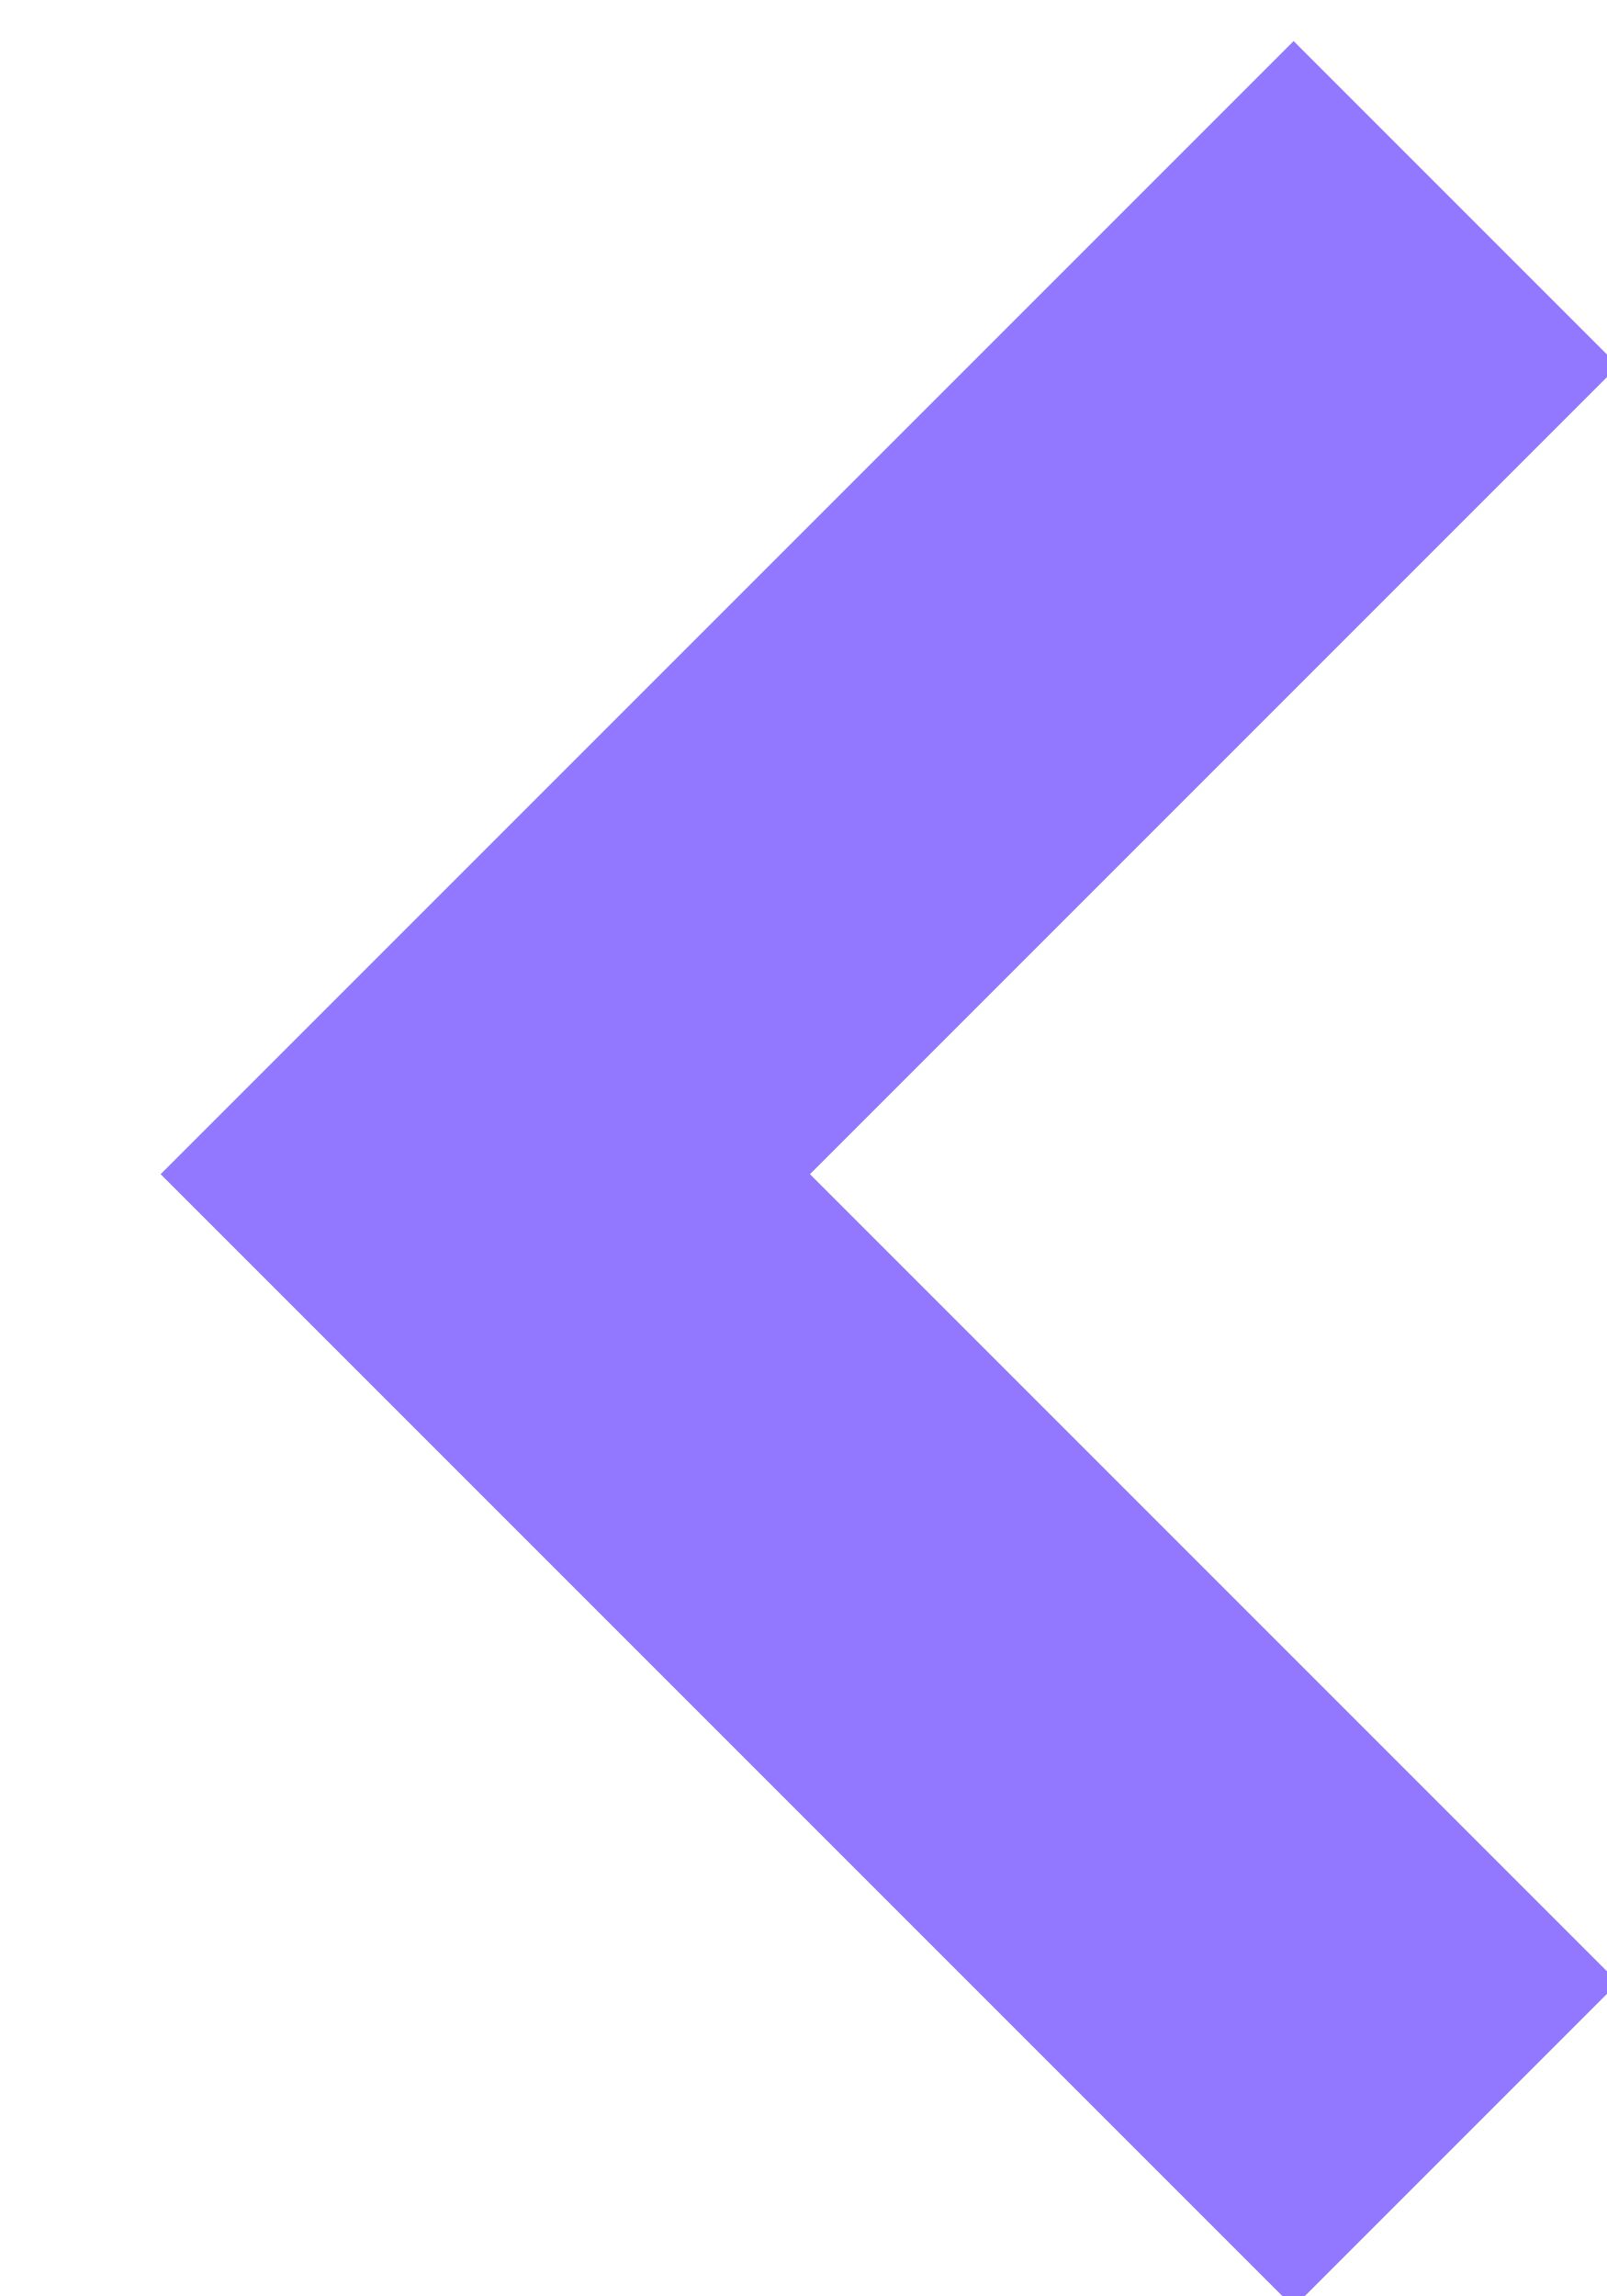
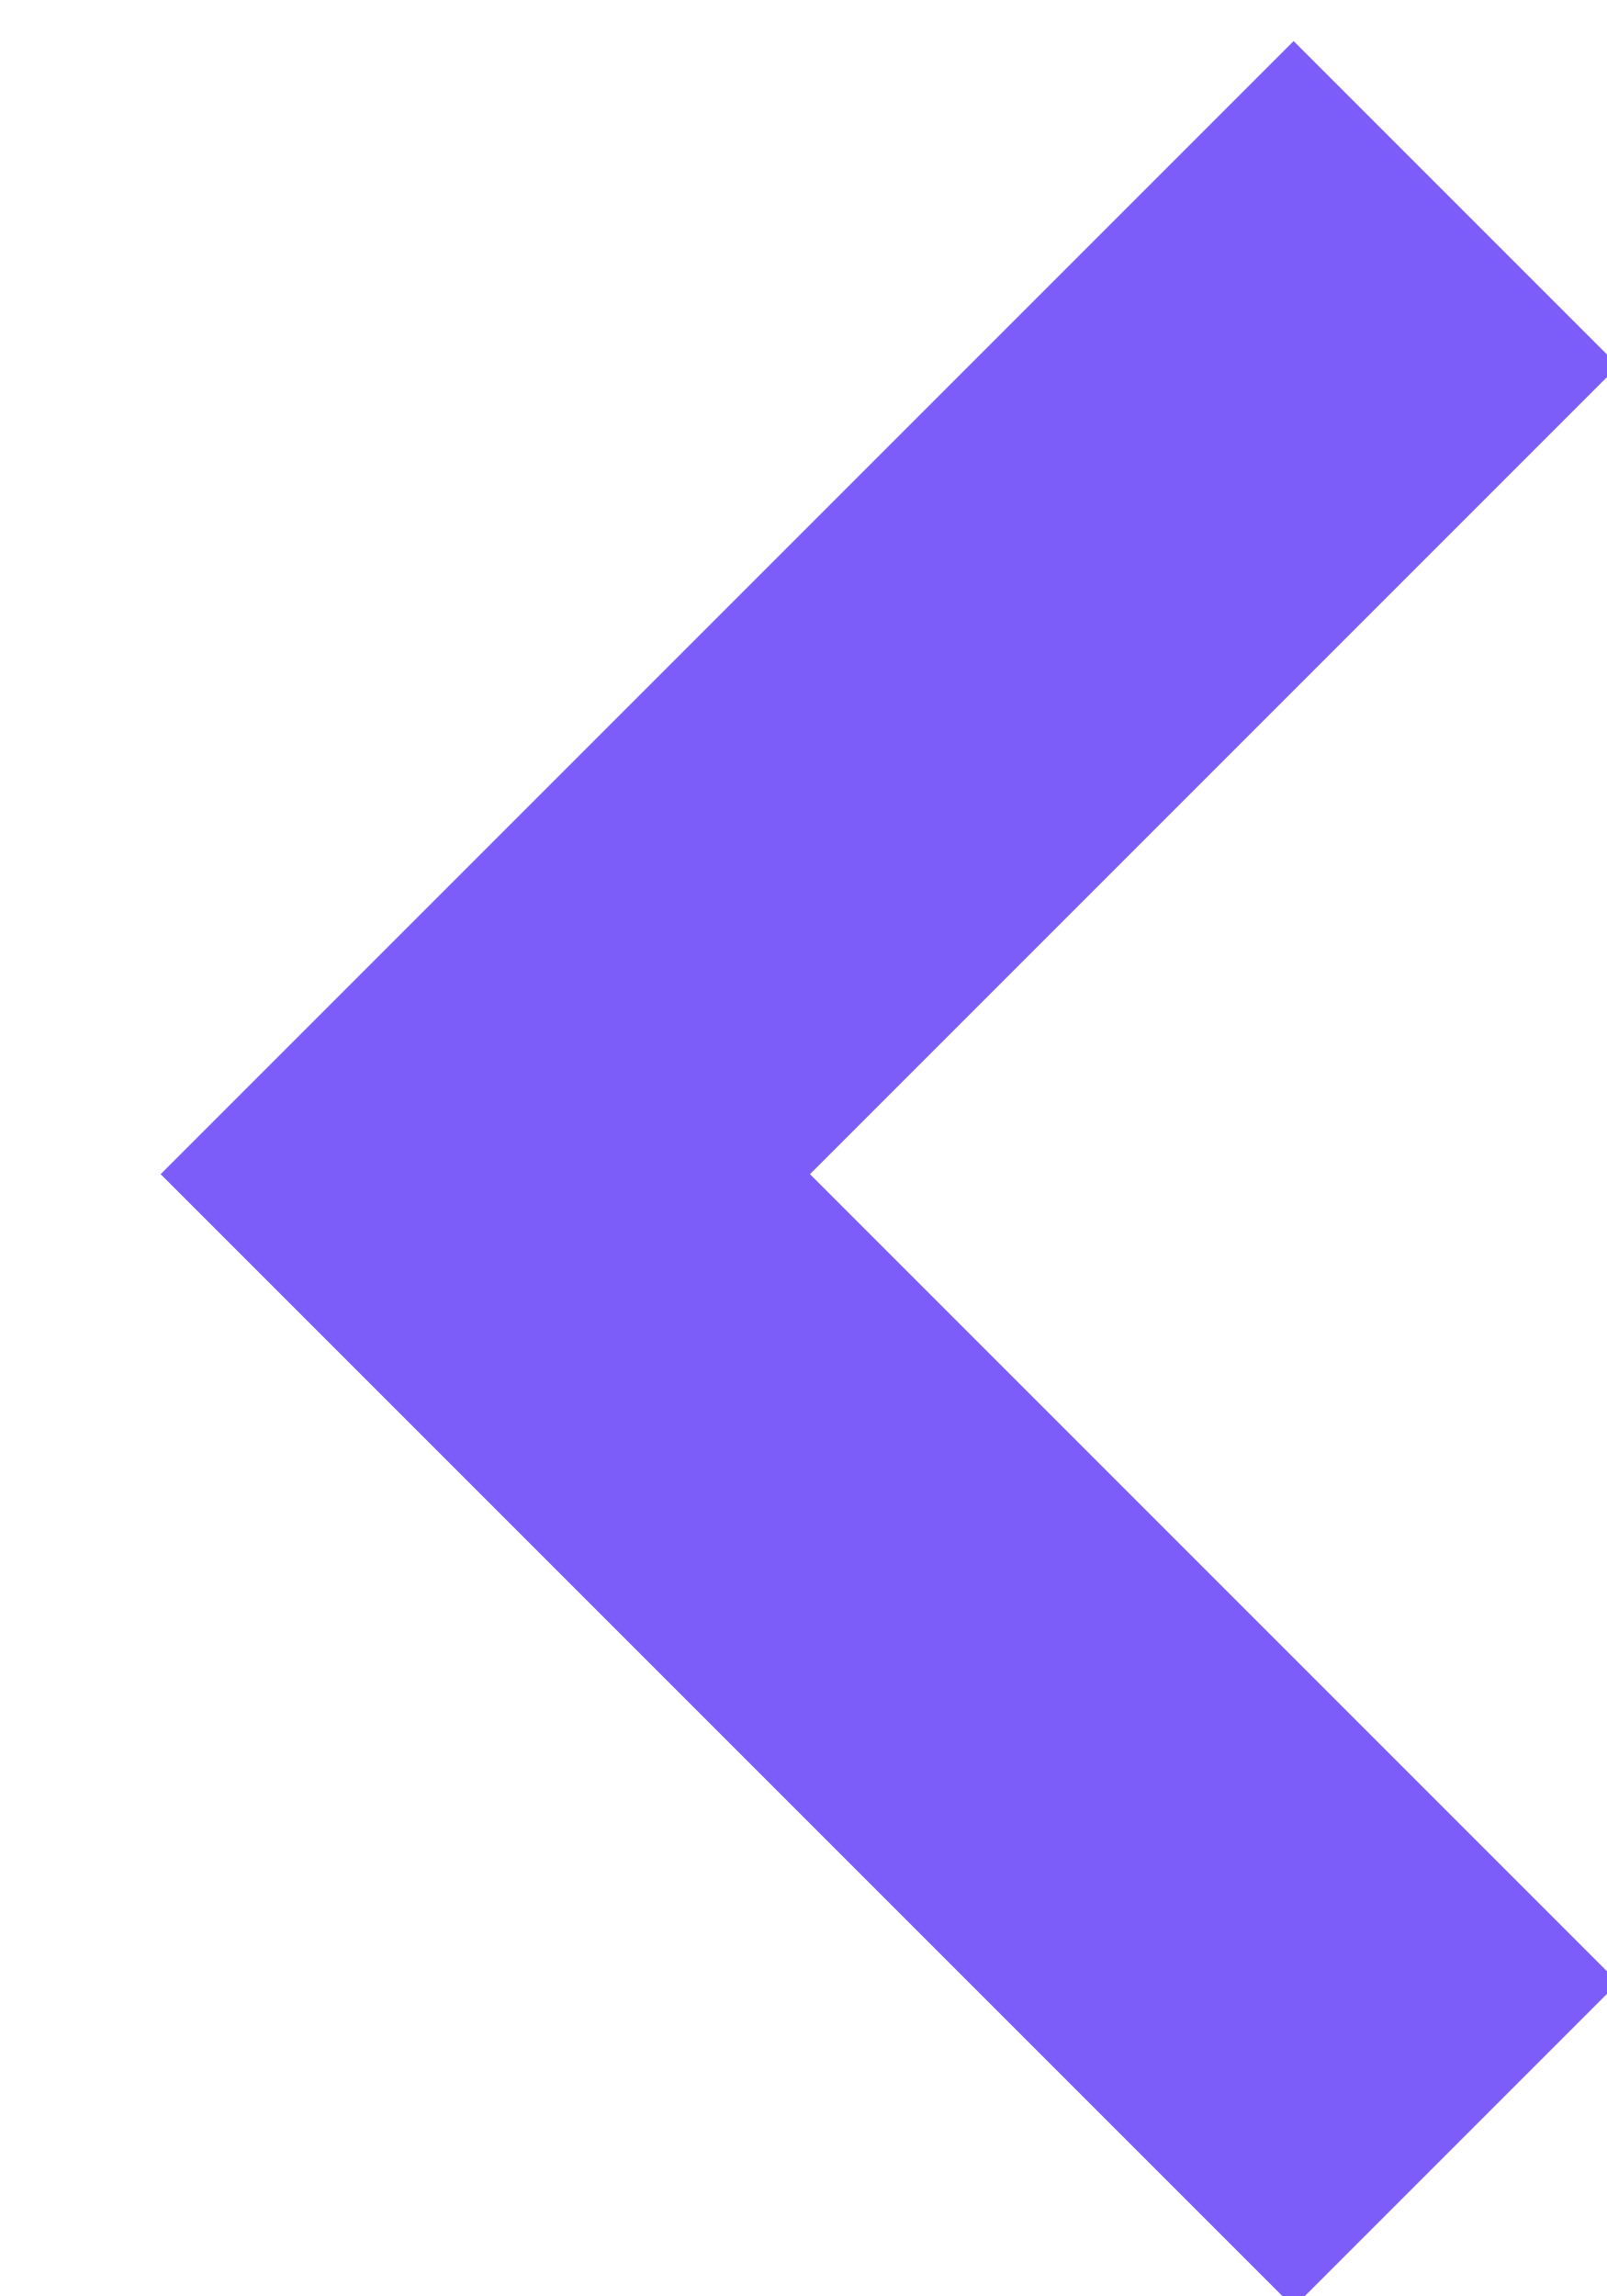
<svg xmlns="http://www.w3.org/2000/svg" width="7" height="10">
-   <path d="M6.342.886L2.114 5.114l4.228 4.228" stroke="#9277FF" stroke-width="2" fill="none" fill-rule="evenodd" />
+   <path d="M6.342.886L2.114 5.114l4.228 4.228" stroke="#7C5DFA" stroke-width="2" fill="none" fill-rule="evenodd" />
</svg>
